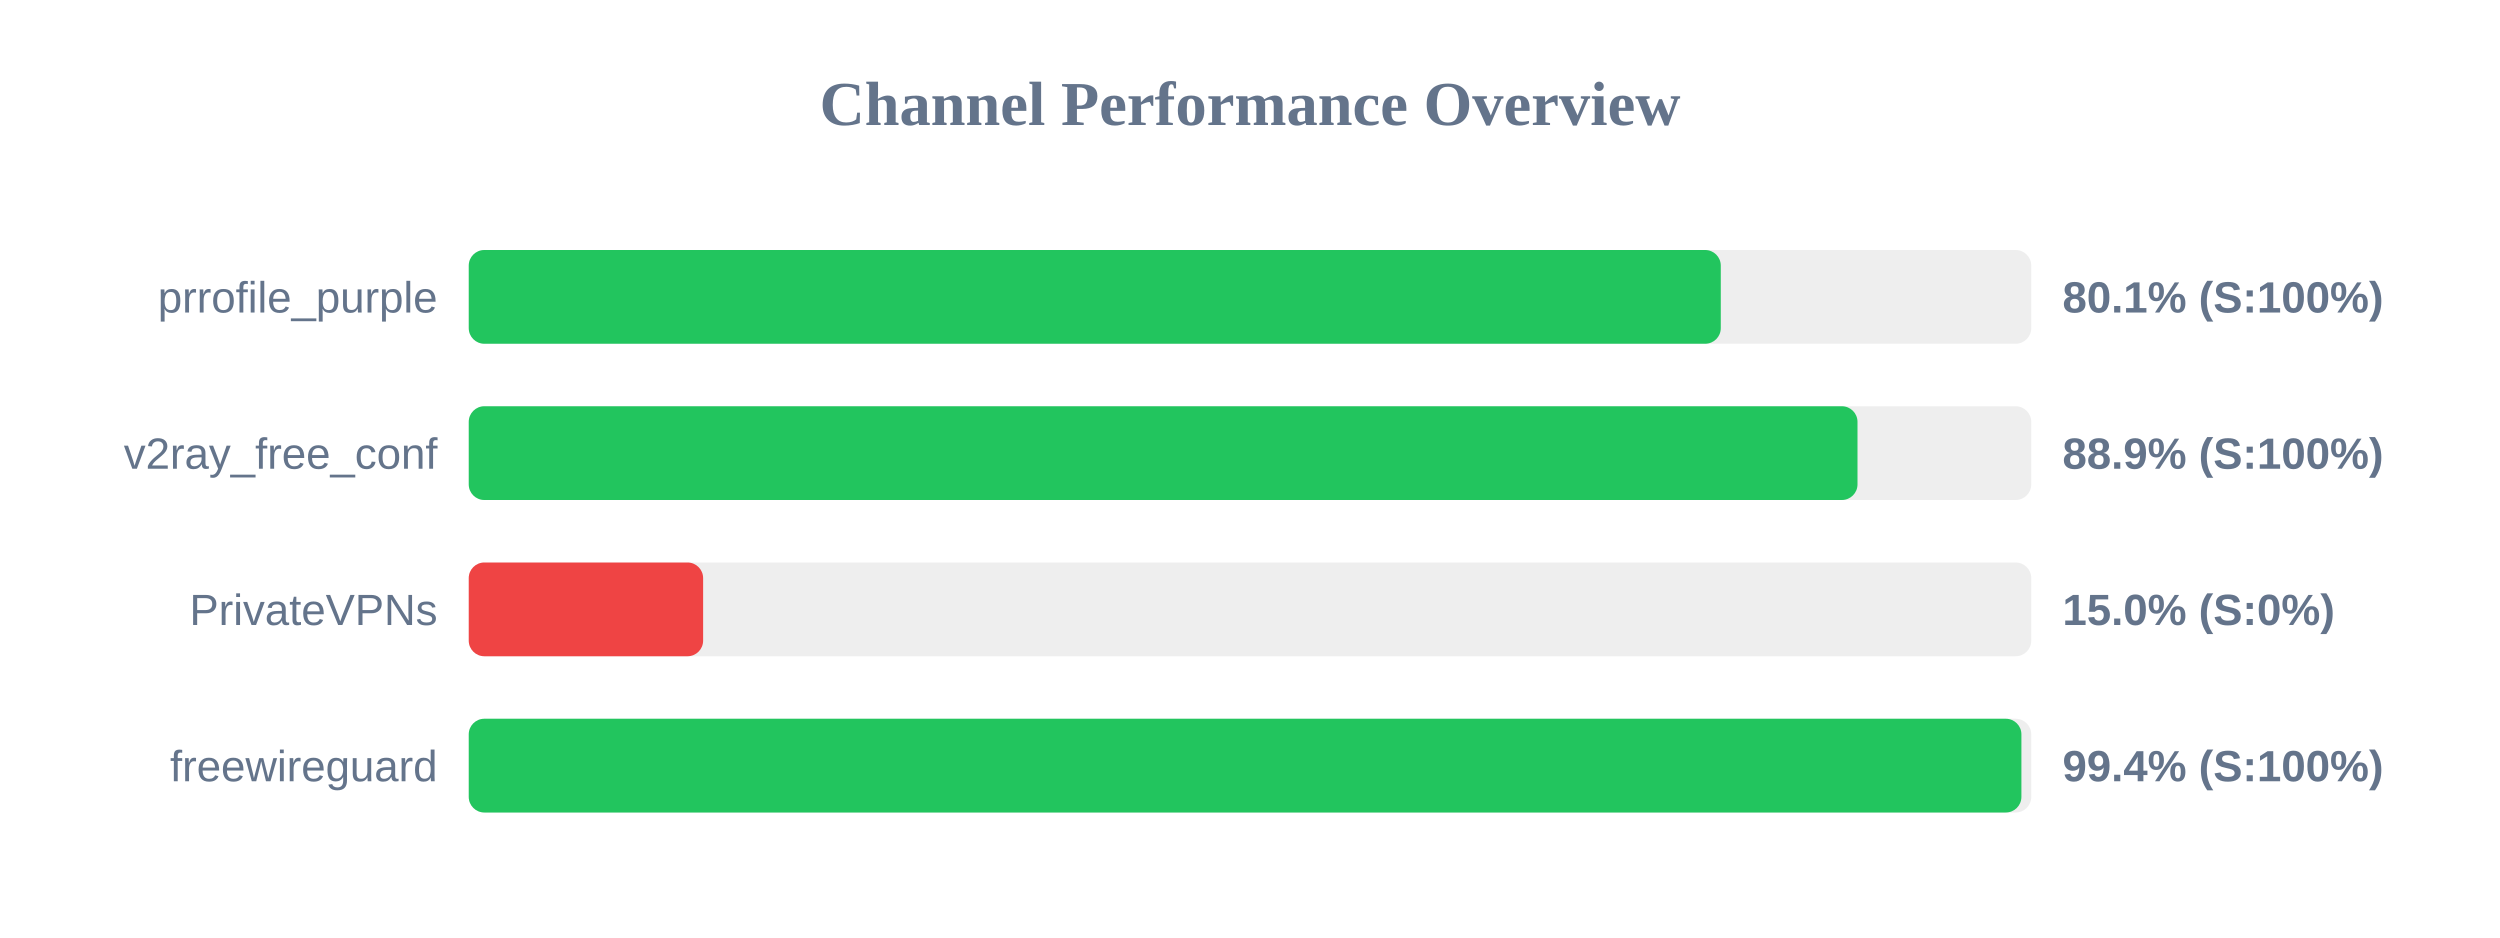
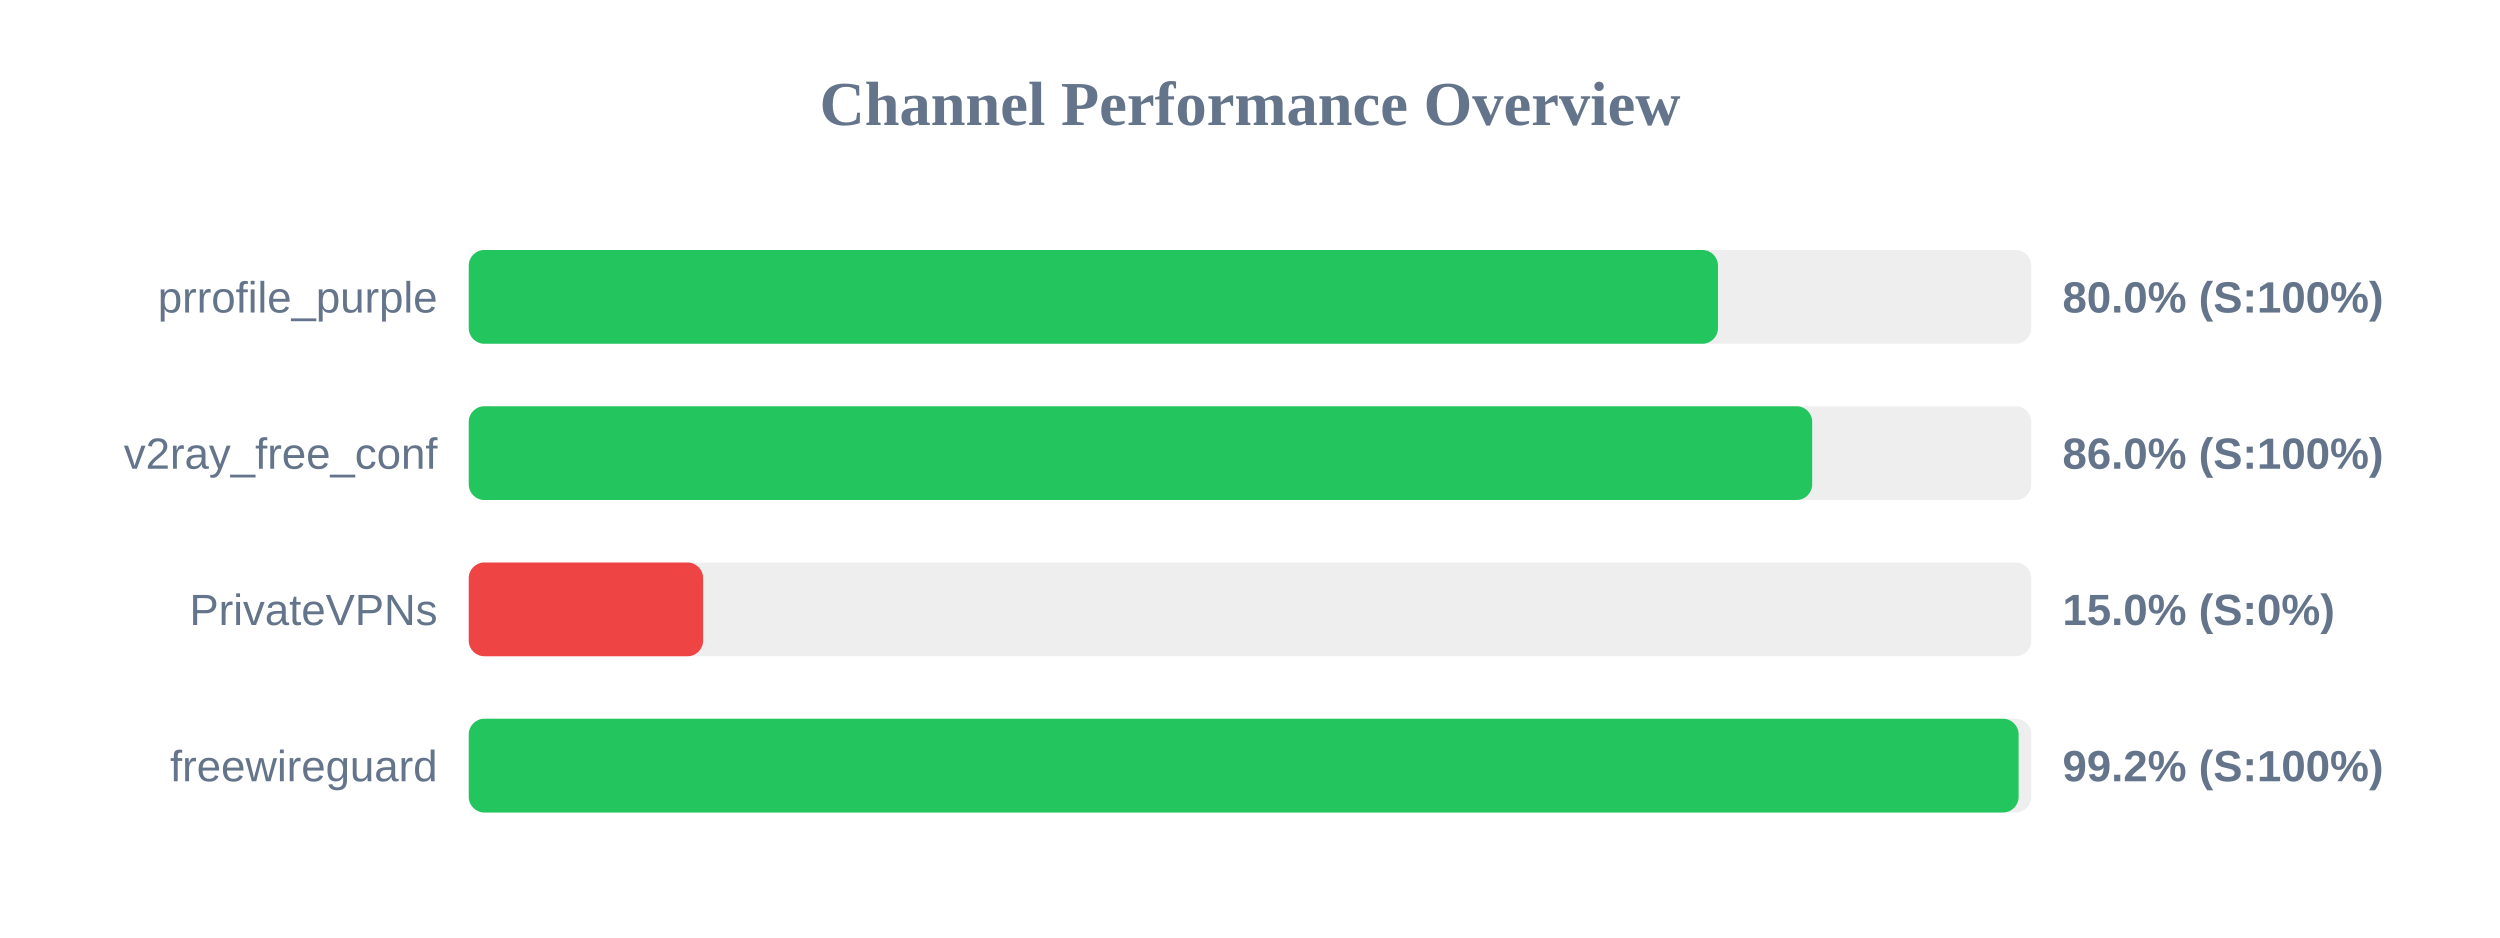
<svg xmlns="http://www.w3.org/2000/svg" width="800" height="300" version="1.1">
  <style>
        .row { font: 14px Arial; fill: #64748b; }
        .score { font: bold 14px Arial; fill: #64748b; }
    </style>
  <text x="400" y="40" text-anchor="middle" font-size="20px" font-weight="bold" fill="#64748b">Channel Performance Overview</text>
  <rect x="150" y="80" width="500" height="30" fill="#eee" rx="5" />
-   <rect x="150" y="80" width="400.65" height="30" fill="#22c55e" rx="5" />
+   <rect x="150" y="80" width="399.75" height="30" fill="#22c55e" rx="5" />
  <text x="140" y="100" text-anchor="end" class="row">prrofile_purple</text>
-   <text x="660" y="100" text-anchor="start" class="score">80.1% (S:100%)</text>
+   <text x="660" y="100" text-anchor="start" class="score">80.0% (S:100%)</text>
  <rect x="150" y="130" width="500" height="30" fill="#eee" rx="5" />
-   <rect x="150" y="130" width="444.4" height="30" fill="#22c55e" rx="5" />
+   <rect x="150" y="130" width="429.9" height="30" fill="#22c55e" rx="5" />
  <text x="140" y="150" text-anchor="end" class="row">v2ray_free_conf</text>
-   <text x="660" y="150" text-anchor="start" class="score">88.9% (S:100%)</text>
+   <text x="660" y="150" text-anchor="start" class="score">86.0% (S:100%)</text>
  <rect x="150" y="180" width="500" height="30" fill="#eee" rx="5" />
  <rect x="150" y="180" width="75.0" height="30" fill="#ef4444" rx="5" />
  <text x="140" y="200" text-anchor="end" class="row">PrivateVPNs</text>
  <text x="660" y="200" text-anchor="start" class="score">15.0% (S:0%)</text>
  <rect x="150" y="230" width="500" height="30" fill="#eee" rx="5" />
-   <rect x="150" y="230" width="496.85" height="30" fill="#22c55e" rx="5" />
+   <rect x="150" y="230" width="495.95" height="30" fill="#22c55e" rx="5" />
  <text x="140" y="250" text-anchor="end" class="row">freewireguard</text>
-   <text x="660" y="250" text-anchor="start" class="score">99.4% (S:100%)</text>
+   <text x="660" y="250" text-anchor="start" class="score">99.2% (S:100%)</text>
</svg>
